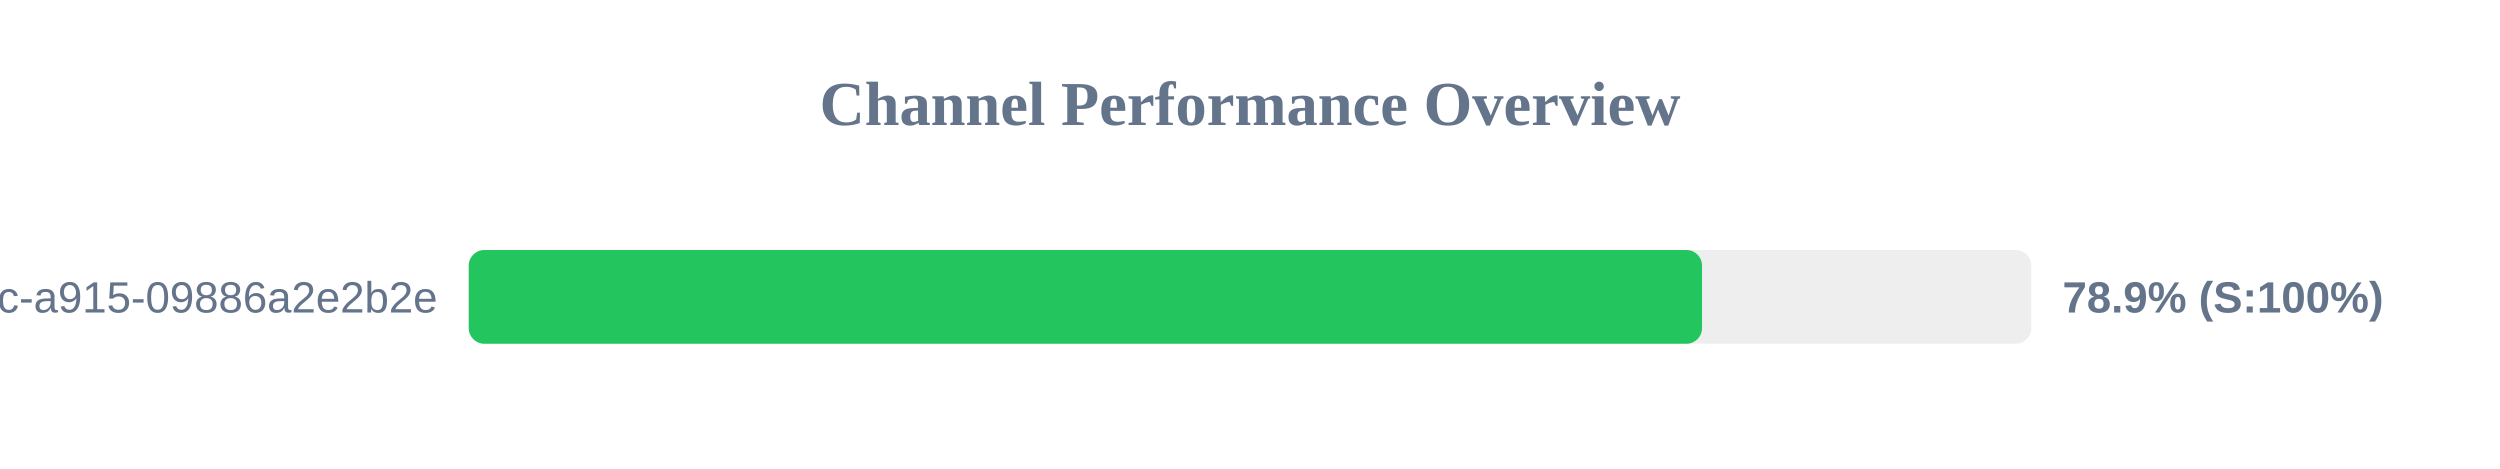
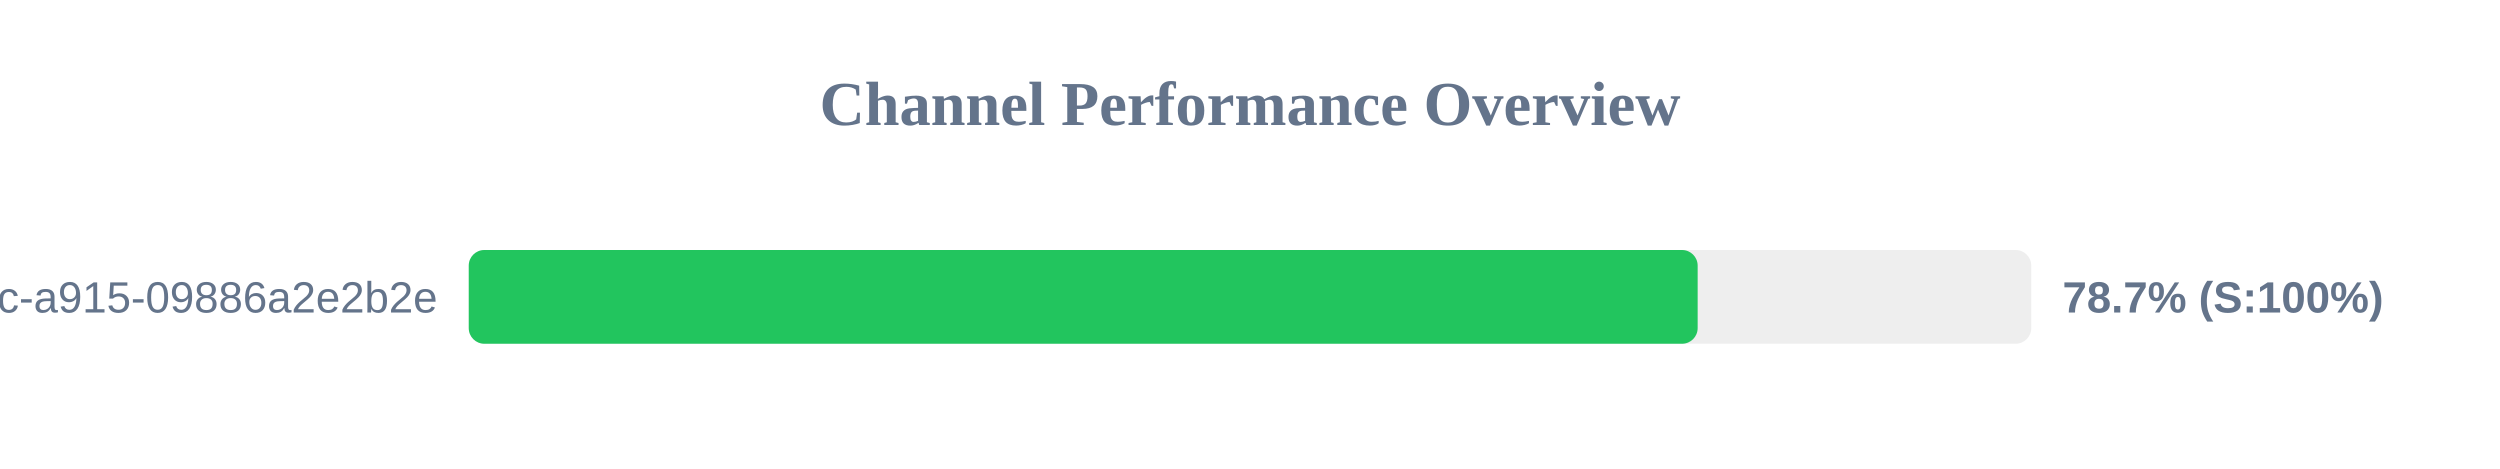
<svg xmlns="http://www.w3.org/2000/svg" width="800" height="150" version="1.1">
  <style>
        .row { font: 14px Arial; fill: #64748b; }
        .score { font: bold 14px Arial; fill: #64748b; }
    </style>
  <text x="400" y="40" text-anchor="middle" font-size="20px" font-weight="bold" fill="#64748b">Channel Performance Overview</text>
  <rect x="150" y="80" width="500" height="30" fill="#eee" rx="5" />
-   <rect x="150" y="80" width="394.65" height="30" fill="#22c55e" rx="5" />
+   <rect x="150" y="80" width="393.25" height="30" fill="#22c55e" rx="5" />
  <text x="140" y="100" text-anchor="end" class="row">?uuid=52816135-d3bc-46bc-a915-09886a2e2b2e</text>
-   <text x="660" y="100" text-anchor="start" class="score">78.9% (S:100%)</text>
+   <text x="660" y="100" text-anchor="start" class="score">78.7% (S:100%)</text>
</svg>
